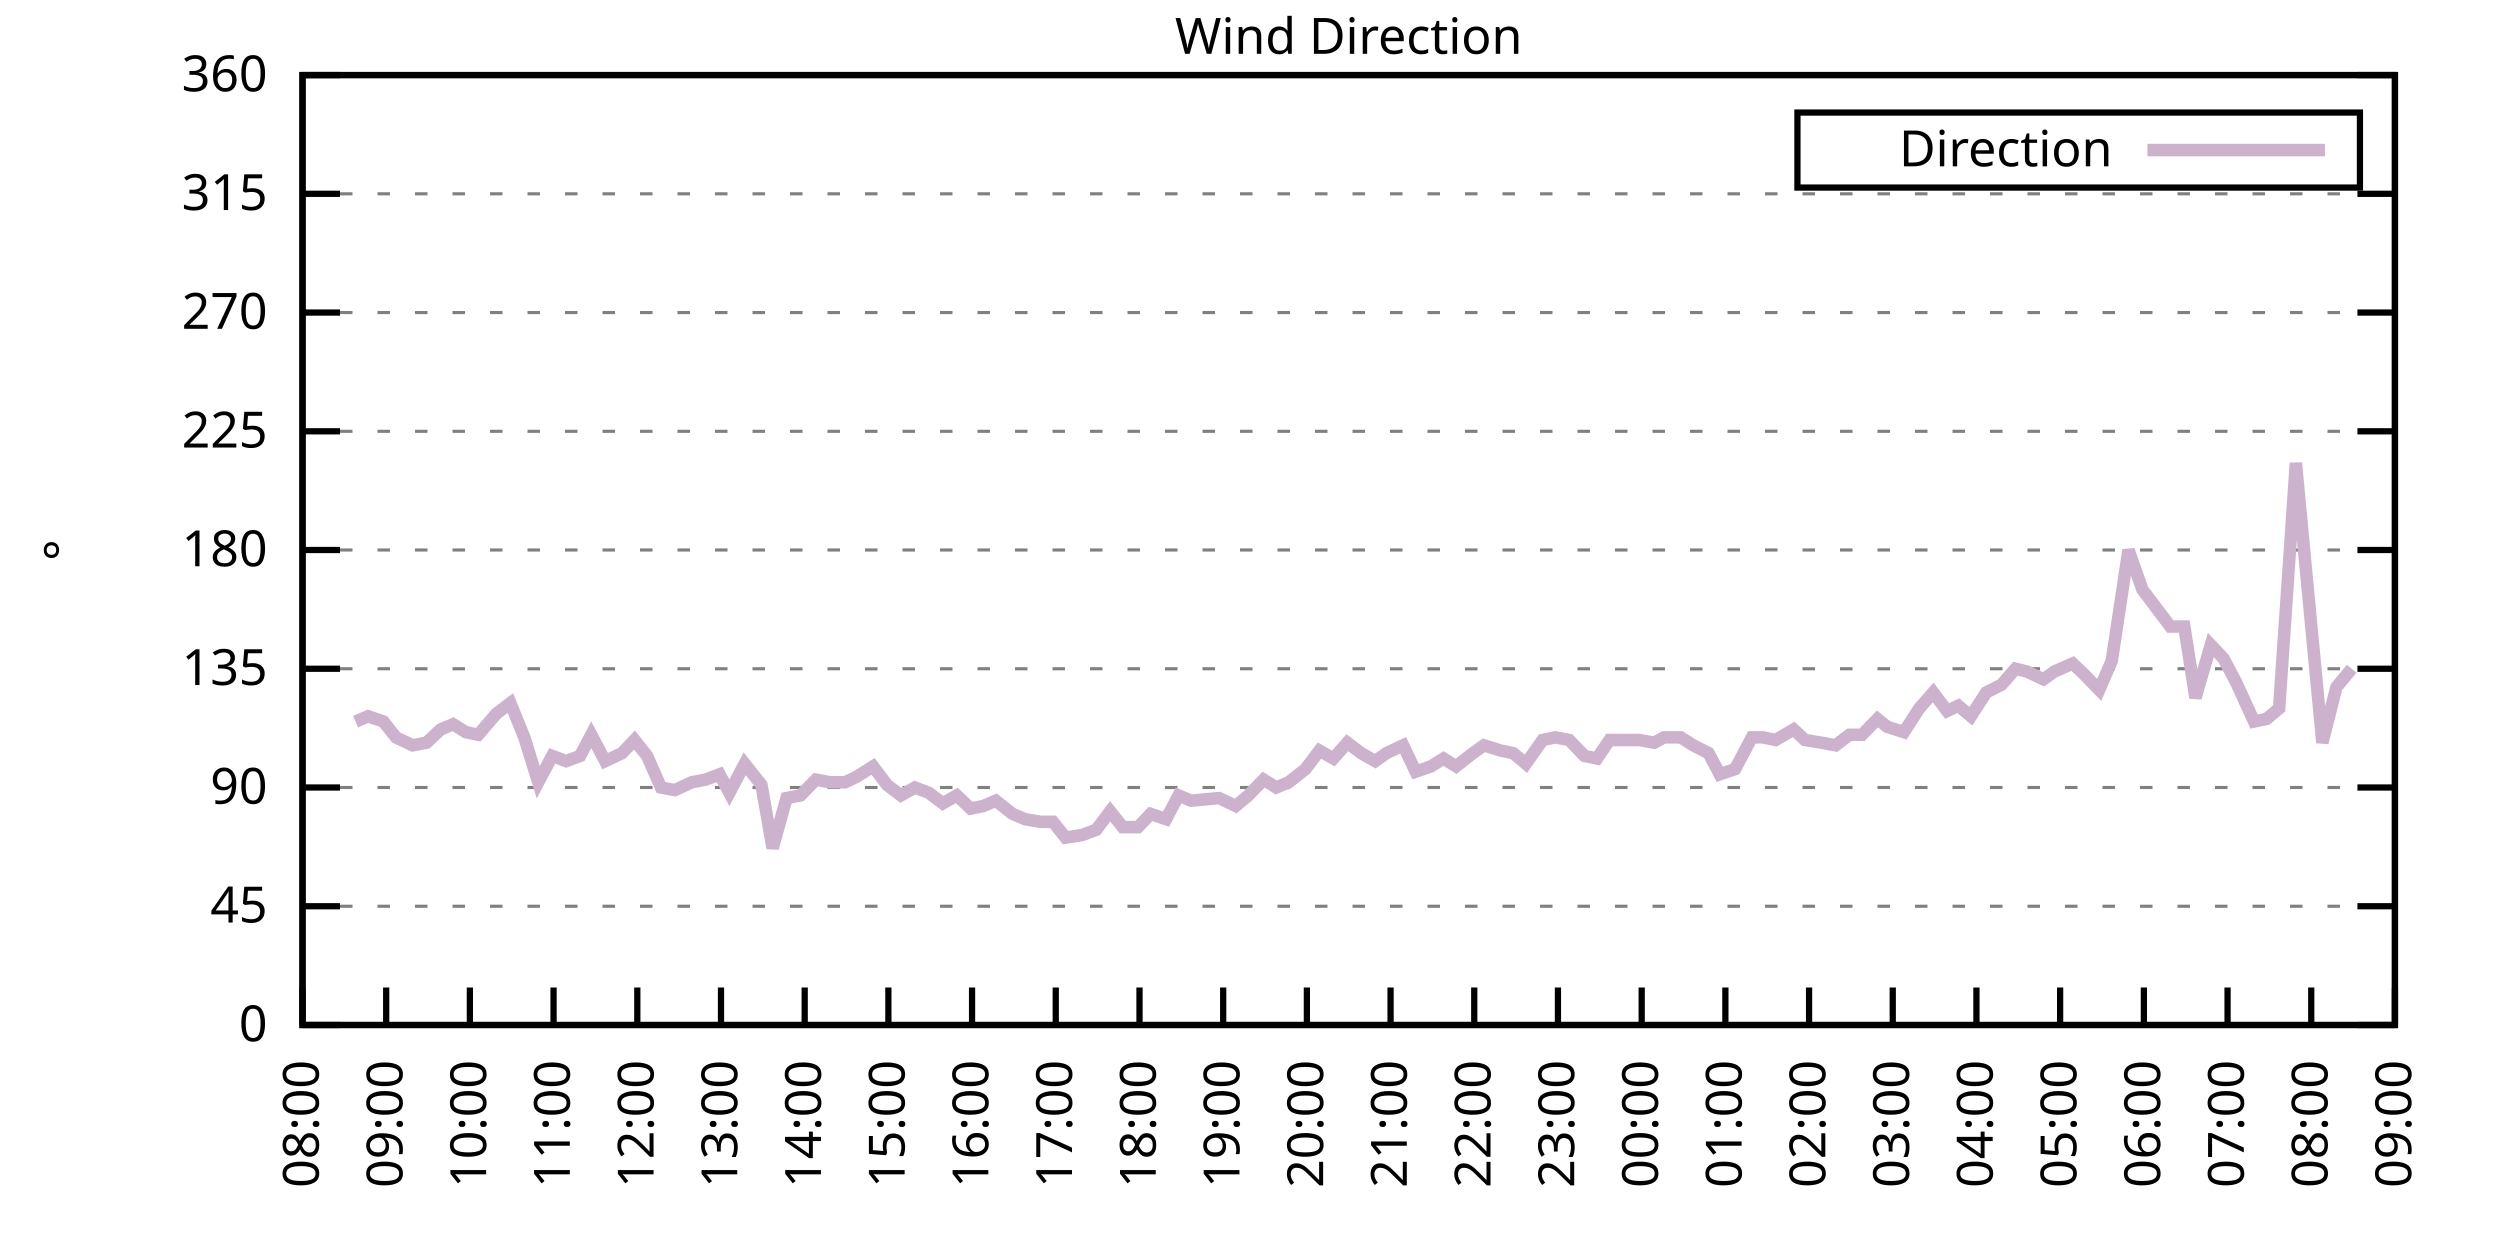
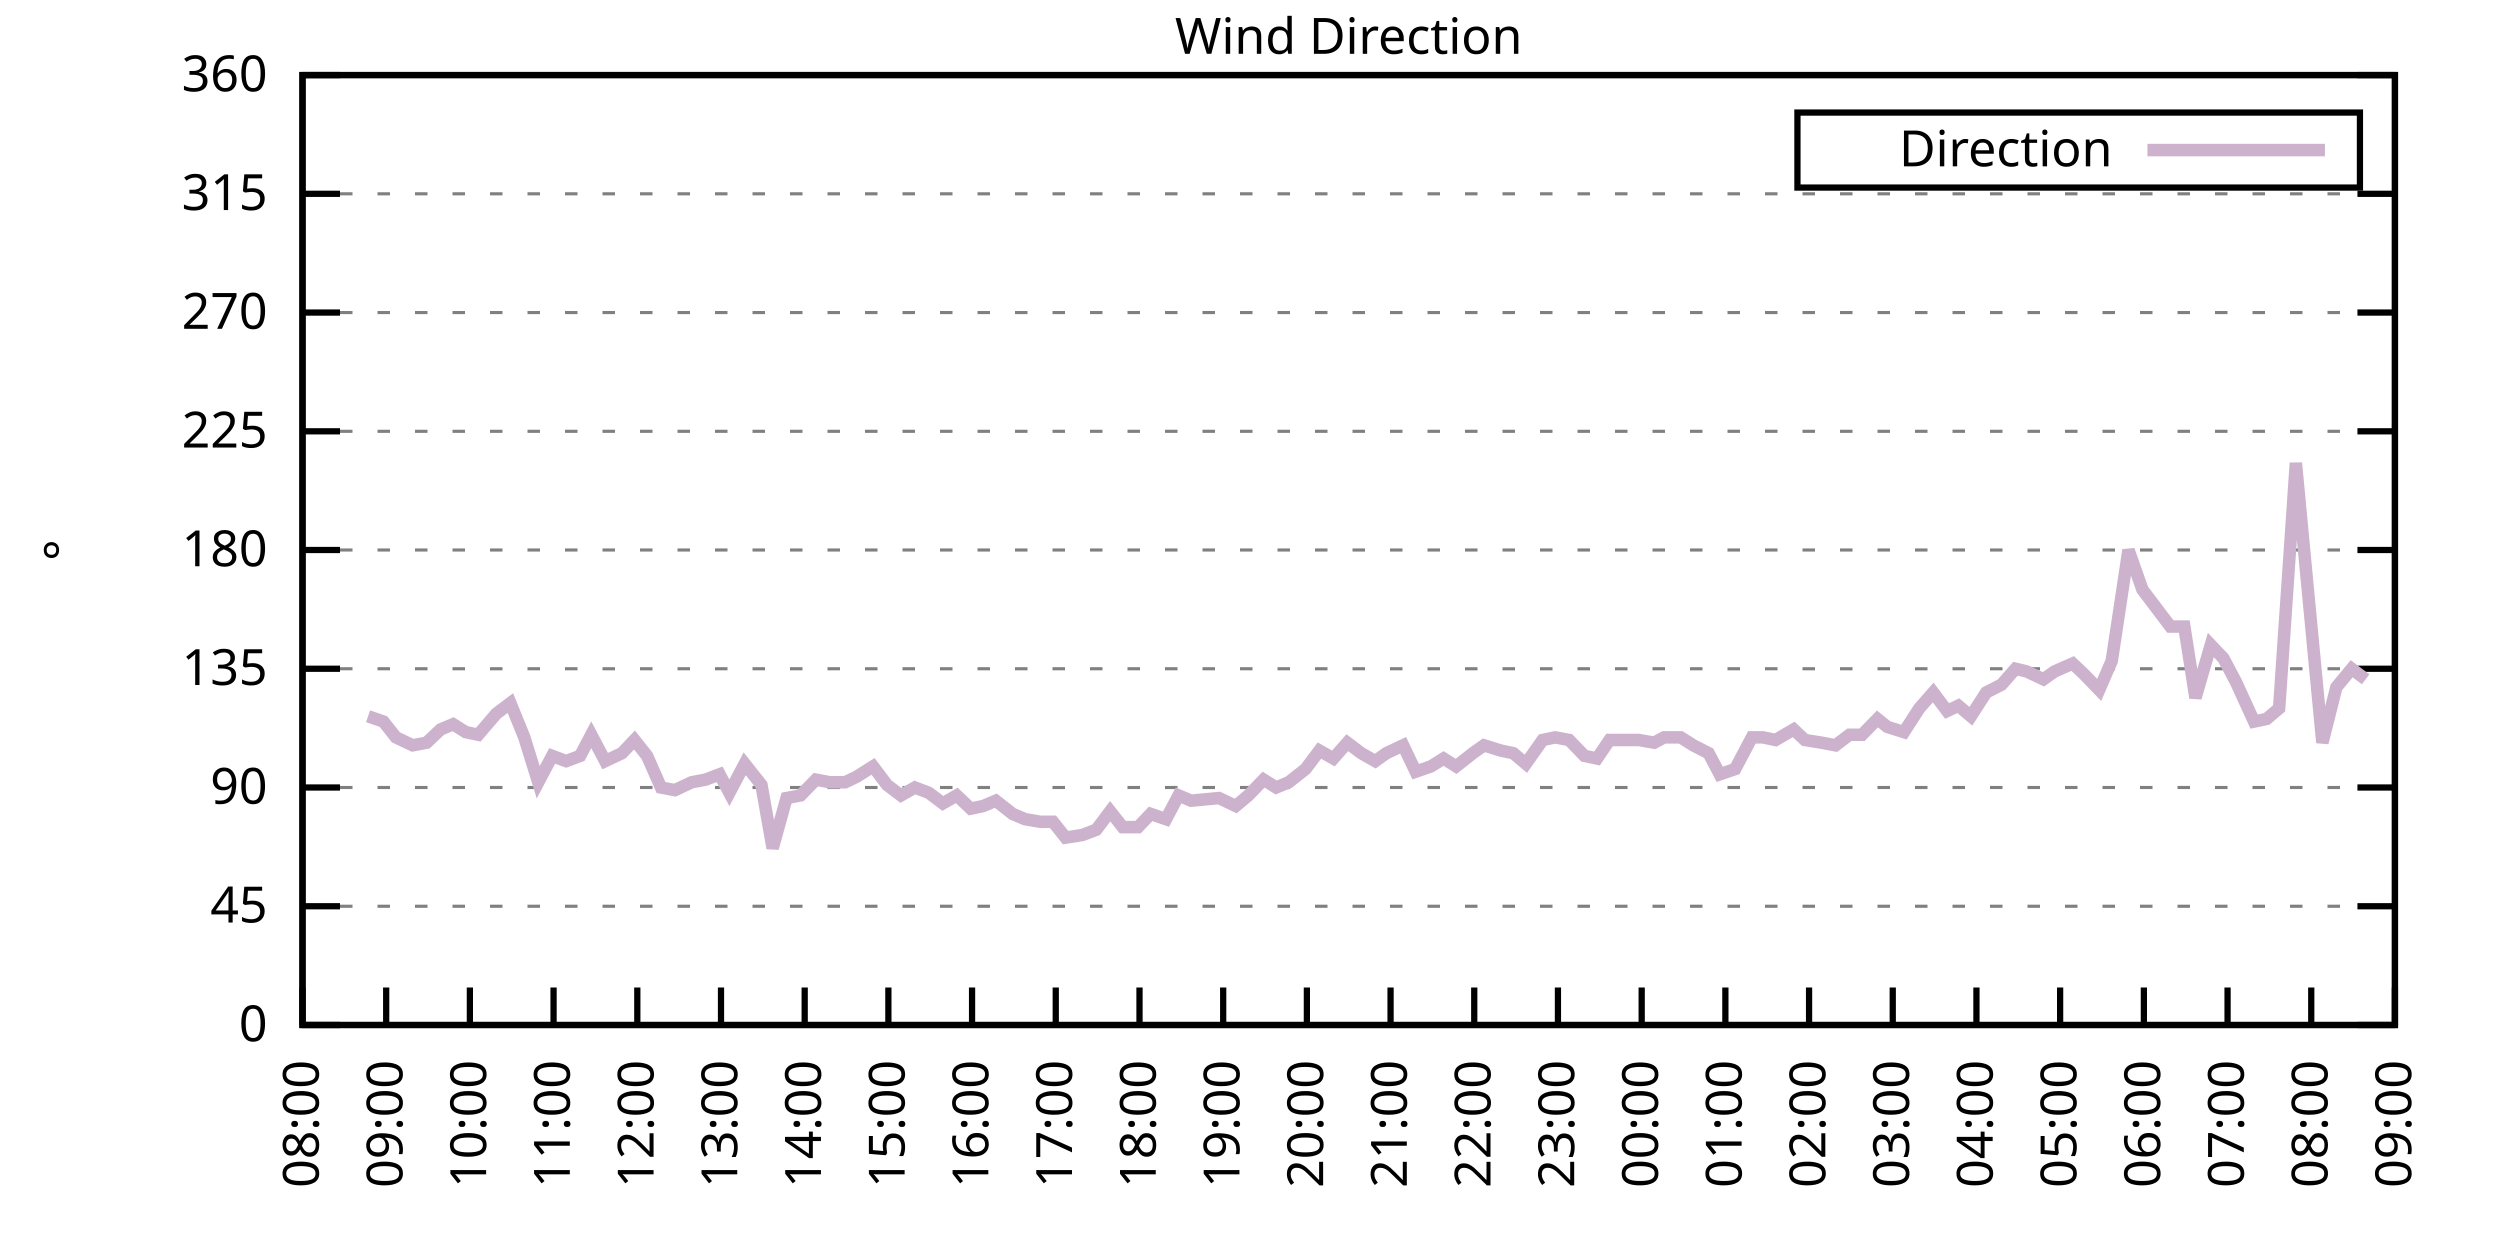
<svg xmlns="http://www.w3.org/2000/svg" xmlns:xlink="http://www.w3.org/1999/xlink" width="400" height="200" viewBox="0 0 400 200">
  <g id="gnuplot_canvas">
    <rect x="0" y="0" width="400" height="200" fill="none" />
    <defs>
      <circle id="gpDot" r="0.5" stroke-width="0.5" stroke="currentColor" />
      <path id="gpPt0" stroke-width="0.333" stroke="currentColor" d="M-1,0 h2 M0,-1 v2" />
      <path id="gpPt1" stroke-width="0.333" stroke="currentColor" d="M-1,-1 L1,1 M1,-1 L-1,1" />
      <path id="gpPt2" stroke-width="0.333" stroke="currentColor" d="M-1,0 L1,0 M0,-1 L0,1 M-1,-1 L1,1 M-1,1 L1,-1" />
      <rect id="gpPt3" stroke-width="0.333" stroke="currentColor" x="-1" y="-1" width="2" height="2" />
      <rect id="gpPt4" stroke-width="0.333" stroke="currentColor" fill="currentColor" x="-1" y="-1" width="2" height="2" />
      <circle id="gpPt5" stroke-width="0.333" stroke="currentColor" cx="0" cy="0" r="1" />
      <use xlink:href="#gpPt5" id="gpPt6" fill="currentColor" stroke="none" />
      <path id="gpPt7" stroke-width="0.333" stroke="currentColor" d="M0,-1.33 L-1.33,0.67 L1.33,0.67 z" />
      <use xlink:href="#gpPt7" id="gpPt8" fill="currentColor" stroke="none" />
      <use xlink:href="#gpPt7" id="gpPt9" stroke="currentColor" transform="rotate(180)" />
      <use xlink:href="#gpPt9" id="gpPt10" fill="currentColor" stroke="none" />
      <use xlink:href="#gpPt3" id="gpPt11" stroke="currentColor" transform="rotate(45)" />
      <use xlink:href="#gpPt11" id="gpPt12" fill="currentColor" stroke="none" />
      <path id="gpPt13" stroke-width="0.333" stroke="currentColor" d="M0,1.330 L1.265,0.411 L0.782,-1.067 L-0.782,-1.076 L-1.265,0.411 z" />
      <use xlink:href="#gpPt13" id="gpPt14" fill="currentColor" stroke="none" />
      <filter id="textbox" filterUnits="objectBoundingBox" x="0" y="0" height="1" width="1">
        <feFlood flood-color="white" flood-opacity="1" result="bgnd" />
        <feComposite in="SourceGraphic" in2="bgnd" operator="atop" />
      </filter>
      <filter id="greybox" filterUnits="objectBoundingBox" x="0" y="0" height="1" width="1">
        <feFlood flood-color="lightgrey" flood-opacity="1" result="grey" />
        <feComposite in="SourceGraphic" in2="grey" operator="atop" />
      </filter>
    </defs>
    <g fill="none" color="white" stroke="currentColor" stroke-width="1.00" stroke-linecap="butt" stroke-linejoin="miter">
</g>
    <g fill="none" color="black" stroke="currentColor" stroke-width="1.00" stroke-linecap="butt" stroke-linejoin="miter">
      <g stroke="none" shape-rendering="crispEdges">
        <polygon fill="rgb(255, 255, 255)" points="48.40,164.00 383.18,164.00 383.18,12.02 48.40,12.02 " />
      </g>
    </g>
    <g fill="none" color="black" stroke="currentColor" stroke-width="1.00" stroke-linecap="butt" stroke-linejoin="miter">
</g>
    <g fill="none" color="black" stroke="black" stroke-width="0.50" stroke-linecap="butt" stroke-linejoin="miter">
</g>
    <g fill="none" color="gray" stroke="currentColor" stroke-width="0.50" stroke-linecap="butt" stroke-linejoin="miter">
      <path stroke="gray" stroke-dasharray="2,4" class="gridline" d="M48.40,164.00 L383.19,164.00  " />
    </g>
    <g fill="none" color="gray" stroke="gray" stroke-width="1.00" stroke-linecap="butt" stroke-linejoin="miter">
</g>
    <g fill="none" color="black" stroke="currentColor" stroke-width="1.00" stroke-linecap="butt" stroke-linejoin="miter">
      <path stroke="black" d="M48.40,164.00 L54.40,164.00 M383.19,164.00 L377.19,164.00  " />
      <g transform="translate(42.80,166.60)" stroke="none" fill="black" font-family="Sans" font-size="8.00" text-anchor="end">
        <text>
          <tspan font-family="Sans"> 0</tspan>
        </text>
      </g>
    </g>
    <g fill="none" color="black" stroke="currentColor" stroke-width="1.00" stroke-linecap="butt" stroke-linejoin="miter">
</g>
    <g fill="none" color="black" stroke="black" stroke-width="0.50" stroke-linecap="butt" stroke-linejoin="miter">
</g>
    <g fill="none" color="gray" stroke="currentColor" stroke-width="0.50" stroke-linecap="butt" stroke-linejoin="miter">
      <path stroke="gray" stroke-dasharray="2,4" class="gridline" d="M48.40,145.00 L383.19,145.00  " />
    </g>
    <g fill="none" color="gray" stroke="gray" stroke-width="1.00" stroke-linecap="butt" stroke-linejoin="miter">
</g>
    <g fill="none" color="black" stroke="currentColor" stroke-width="1.00" stroke-linecap="butt" stroke-linejoin="miter">
      <path stroke="black" d="M48.40,145.00 L54.40,145.00 M383.19,145.00 L377.19,145.00  " />
      <g transform="translate(42.80,147.60)" stroke="none" fill="black" font-family="Sans" font-size="8.00" text-anchor="end">
        <text>
          <tspan font-family="Sans"> 45</tspan>
        </text>
      </g>
    </g>
    <g fill="none" color="black" stroke="currentColor" stroke-width="1.00" stroke-linecap="butt" stroke-linejoin="miter">
</g>
    <g fill="none" color="black" stroke="black" stroke-width="0.50" stroke-linecap="butt" stroke-linejoin="miter">
</g>
    <g fill="none" color="gray" stroke="currentColor" stroke-width="0.50" stroke-linecap="butt" stroke-linejoin="miter">
      <path stroke="gray" stroke-dasharray="2,4" class="gridline" d="M48.40,126.00 L383.19,126.00  " />
    </g>
    <g fill="none" color="gray" stroke="gray" stroke-width="1.00" stroke-linecap="butt" stroke-linejoin="miter">
</g>
    <g fill="none" color="black" stroke="currentColor" stroke-width="1.00" stroke-linecap="butt" stroke-linejoin="miter">
      <path stroke="black" d="M48.40,126.00 L54.40,126.00 M383.19,126.00 L377.19,126.00  " />
      <g transform="translate(42.80,128.60)" stroke="none" fill="black" font-family="Sans" font-size="8.00" text-anchor="end">
        <text>
          <tspan font-family="Sans"> 90</tspan>
        </text>
      </g>
    </g>
    <g fill="none" color="black" stroke="currentColor" stroke-width="1.00" stroke-linecap="butt" stroke-linejoin="miter">
</g>
    <g fill="none" color="black" stroke="black" stroke-width="0.50" stroke-linecap="butt" stroke-linejoin="miter">
</g>
    <g fill="none" color="gray" stroke="currentColor" stroke-width="0.50" stroke-linecap="butt" stroke-linejoin="miter">
      <path stroke="gray" stroke-dasharray="2,4" class="gridline" d="M48.40,107.00 L383.19,107.00  " />
    </g>
    <g fill="none" color="gray" stroke="gray" stroke-width="1.00" stroke-linecap="butt" stroke-linejoin="miter">
</g>
    <g fill="none" color="black" stroke="currentColor" stroke-width="1.00" stroke-linecap="butt" stroke-linejoin="miter">
      <path stroke="black" d="M48.40,107.00 L54.40,107.00 M383.19,107.00 L377.19,107.00  " />
      <g transform="translate(42.80,109.60)" stroke="none" fill="black" font-family="Sans" font-size="8.00" text-anchor="end">
        <text>
          <tspan font-family="Sans"> 135</tspan>
        </text>
      </g>
    </g>
    <g fill="none" color="black" stroke="currentColor" stroke-width="1.00" stroke-linecap="butt" stroke-linejoin="miter">
</g>
    <g fill="none" color="black" stroke="black" stroke-width="0.50" stroke-linecap="butt" stroke-linejoin="miter">
</g>
    <g fill="none" color="gray" stroke="currentColor" stroke-width="0.50" stroke-linecap="butt" stroke-linejoin="miter">
      <path stroke="gray" stroke-dasharray="2,4" class="gridline" d="M48.40,88.00 L383.19,88.00  " />
    </g>
    <g fill="none" color="gray" stroke="gray" stroke-width="1.00" stroke-linecap="butt" stroke-linejoin="miter">
</g>
    <g fill="none" color="black" stroke="currentColor" stroke-width="1.00" stroke-linecap="butt" stroke-linejoin="miter">
      <path stroke="black" d="M48.40,88.00 L54.40,88.00 M383.19,88.00 L377.19,88.00  " />
      <g transform="translate(42.80,90.60)" stroke="none" fill="black" font-family="Sans" font-size="8.00" text-anchor="end">
        <text>
          <tspan font-family="Sans"> 180</tspan>
        </text>
      </g>
    </g>
    <g fill="none" color="black" stroke="currentColor" stroke-width="1.00" stroke-linecap="butt" stroke-linejoin="miter">
</g>
    <g fill="none" color="black" stroke="black" stroke-width="0.50" stroke-linecap="butt" stroke-linejoin="miter">
</g>
    <g fill="none" color="gray" stroke="currentColor" stroke-width="0.50" stroke-linecap="butt" stroke-linejoin="miter">
      <path stroke="gray" stroke-dasharray="2,4" class="gridline" d="M48.40,69.01 L383.19,69.01  " />
    </g>
    <g fill="none" color="gray" stroke="gray" stroke-width="1.00" stroke-linecap="butt" stroke-linejoin="miter">
</g>
    <g fill="none" color="black" stroke="currentColor" stroke-width="1.00" stroke-linecap="butt" stroke-linejoin="miter">
      <path stroke="black" d="M48.40,69.01 L54.40,69.01 M383.19,69.01 L377.19,69.01  " />
      <g transform="translate(42.80,71.61)" stroke="none" fill="black" font-family="Sans" font-size="8.00" text-anchor="end">
        <text>
          <tspan font-family="Sans"> 225</tspan>
        </text>
      </g>
    </g>
    <g fill="none" color="black" stroke="currentColor" stroke-width="1.00" stroke-linecap="butt" stroke-linejoin="miter">
</g>
    <g fill="none" color="black" stroke="black" stroke-width="0.50" stroke-linecap="butt" stroke-linejoin="miter">
</g>
    <g fill="none" color="gray" stroke="currentColor" stroke-width="0.50" stroke-linecap="butt" stroke-linejoin="miter">
      <path stroke="gray" stroke-dasharray="2,4" class="gridline" d="M48.40,50.01 L383.19,50.01  " />
    </g>
    <g fill="none" color="gray" stroke="gray" stroke-width="1.00" stroke-linecap="butt" stroke-linejoin="miter">
</g>
    <g fill="none" color="black" stroke="currentColor" stroke-width="1.00" stroke-linecap="butt" stroke-linejoin="miter">
      <path stroke="black" d="M48.40,50.01 L54.40,50.01 M383.19,50.01 L377.19,50.01  " />
      <g transform="translate(42.80,52.61)" stroke="none" fill="black" font-family="Sans" font-size="8.00" text-anchor="end">
        <text>
          <tspan font-family="Sans"> 270</tspan>
        </text>
      </g>
    </g>
    <g fill="none" color="black" stroke="currentColor" stroke-width="1.00" stroke-linecap="butt" stroke-linejoin="miter">
</g>
    <g fill="none" color="black" stroke="black" stroke-width="0.50" stroke-linecap="butt" stroke-linejoin="miter">
</g>
    <g fill="none" color="gray" stroke="currentColor" stroke-width="0.50" stroke-linecap="butt" stroke-linejoin="miter">
      <path stroke="gray" stroke-dasharray="2,4" class="gridline" d="M48.40,31.01 L383.19,31.01  " />
    </g>
    <g fill="none" color="gray" stroke="gray" stroke-width="1.00" stroke-linecap="butt" stroke-linejoin="miter">
</g>
    <g fill="none" color="black" stroke="currentColor" stroke-width="1.00" stroke-linecap="butt" stroke-linejoin="miter">
      <path stroke="black" d="M48.40,31.01 L54.40,31.01 M383.19,31.01 L377.19,31.01  " />
      <g transform="translate(42.80,33.61)" stroke="none" fill="black" font-family="Sans" font-size="8.00" text-anchor="end">
        <text>
          <tspan font-family="Sans"> 315</tspan>
        </text>
      </g>
    </g>
    <g fill="none" color="black" stroke="currentColor" stroke-width="1.00" stroke-linecap="butt" stroke-linejoin="miter">
</g>
    <g fill="none" color="black" stroke="black" stroke-width="0.50" stroke-linecap="butt" stroke-linejoin="miter">
</g>
    <g fill="none" color="gray" stroke="currentColor" stroke-width="0.50" stroke-linecap="butt" stroke-linejoin="miter">
      <path stroke="gray" stroke-dasharray="2,4" class="gridline" d="M48.40,12.01 L383.19,12.01  " />
    </g>
    <g fill="none" color="gray" stroke="gray" stroke-width="1.00" stroke-linecap="butt" stroke-linejoin="miter">
</g>
    <g fill="none" color="black" stroke="currentColor" stroke-width="1.00" stroke-linecap="butt" stroke-linejoin="miter">
      <path stroke="black" d="M48.40,12.01 L54.40,12.01 M383.19,12.01 L377.19,12.01  " />
      <g transform="translate(42.80,14.61)" stroke="none" fill="black" font-family="Sans" font-size="8.00" text-anchor="end">
        <text>
          <tspan font-family="Sans"> 360</tspan>
        </text>
      </g>
    </g>
    <g fill="none" color="black" stroke="currentColor" stroke-width="1.00" stroke-linecap="butt" stroke-linejoin="miter">
      <path stroke="black" d="M48.40,164.00 L48.40,158.00  " />
      <g transform="translate(51.00,169.60) rotate(270.00)" stroke="none" fill="black" font-family="Sans" font-size="8.00" text-anchor="end">
        <text>
          <tspan font-family="Sans">08:00</tspan>
        </text>
      </g>
    </g>
    <g fill="none" color="black" stroke="currentColor" stroke-width="1.00" stroke-linecap="butt" stroke-linejoin="miter">
      <path stroke="black" d="M61.79,164.00 L61.79,158.00  " />
      <g transform="translate(64.39,169.60) rotate(270.00)" stroke="none" fill="black" font-family="Sans" font-size="8.00" text-anchor="end">
        <text>
          <tspan font-family="Sans">09:00</tspan>
        </text>
      </g>
    </g>
    <g fill="none" color="black" stroke="currentColor" stroke-width="1.00" stroke-linecap="butt" stroke-linejoin="miter">
      <path stroke="black" d="M75.18,164.00 L75.18,158.00  " />
      <g transform="translate(77.78,169.60) rotate(270.00)" stroke="none" fill="black" font-family="Sans" font-size="8.00" text-anchor="end">
        <text>
          <tspan font-family="Sans">10:00</tspan>
        </text>
      </g>
    </g>
    <g fill="none" color="black" stroke="currentColor" stroke-width="1.00" stroke-linecap="butt" stroke-linejoin="miter">
      <path stroke="black" d="M88.57,164.00 L88.57,158.00  " />
      <g transform="translate(91.17,169.60) rotate(270.00)" stroke="none" fill="black" font-family="Sans" font-size="8.00" text-anchor="end">
        <text>
          <tspan font-family="Sans">11:00</tspan>
        </text>
      </g>
    </g>
    <g fill="none" color="black" stroke="currentColor" stroke-width="1.00" stroke-linecap="butt" stroke-linejoin="miter">
      <path stroke="black" d="M101.97,164.00 L101.97,158.00  " />
      <g transform="translate(104.57,169.60) rotate(270.00)" stroke="none" fill="black" font-family="Sans" font-size="8.00" text-anchor="end">
        <text>
          <tspan font-family="Sans">12:00</tspan>
        </text>
      </g>
    </g>
    <g fill="none" color="black" stroke="currentColor" stroke-width="1.00" stroke-linecap="butt" stroke-linejoin="miter">
      <path stroke="black" d="M115.36,164.00 L115.36,158.00  " />
      <g transform="translate(117.96,169.60) rotate(270.00)" stroke="none" fill="black" font-family="Sans" font-size="8.00" text-anchor="end">
        <text>
          <tspan font-family="Sans">13:00</tspan>
        </text>
      </g>
    </g>
    <g fill="none" color="black" stroke="currentColor" stroke-width="1.00" stroke-linecap="butt" stroke-linejoin="miter">
      <path stroke="black" d="M128.75,164.00 L128.75,158.00  " />
      <g transform="translate(131.35,169.60) rotate(270.00)" stroke="none" fill="black" font-family="Sans" font-size="8.00" text-anchor="end">
        <text>
          <tspan font-family="Sans">14:00</tspan>
        </text>
      </g>
    </g>
    <g fill="none" color="black" stroke="currentColor" stroke-width="1.00" stroke-linecap="butt" stroke-linejoin="miter">
      <path stroke="black" d="M142.14,164.00 L142.14,158.00  " />
      <g transform="translate(144.74,169.60) rotate(270.00)" stroke="none" fill="black" font-family="Sans" font-size="8.00" text-anchor="end">
        <text>
          <tspan font-family="Sans">15:00</tspan>
        </text>
      </g>
    </g>
    <g fill="none" color="black" stroke="currentColor" stroke-width="1.00" stroke-linecap="butt" stroke-linejoin="miter">
      <path stroke="black" d="M155.53,164.00 L155.53,158.00  " />
      <g transform="translate(158.13,169.60) rotate(270.00)" stroke="none" fill="black" font-family="Sans" font-size="8.00" text-anchor="end">
        <text>
          <tspan font-family="Sans">16:00</tspan>
        </text>
      </g>
    </g>
    <g fill="none" color="black" stroke="currentColor" stroke-width="1.00" stroke-linecap="butt" stroke-linejoin="miter">
      <path stroke="black" d="M168.92,164.00 L168.92,158.00  " />
      <g transform="translate(171.52,169.60) rotate(270.00)" stroke="none" fill="black" font-family="Sans" font-size="8.00" text-anchor="end">
        <text>
          <tspan font-family="Sans">17:00</tspan>
        </text>
      </g>
    </g>
    <g fill="none" color="black" stroke="currentColor" stroke-width="1.00" stroke-linecap="butt" stroke-linejoin="miter">
      <path stroke="black" d="M182.32,164.00 L182.32,158.00  " />
      <g transform="translate(184.92,169.60) rotate(270.00)" stroke="none" fill="black" font-family="Sans" font-size="8.00" text-anchor="end">
        <text>
          <tspan font-family="Sans">18:00</tspan>
        </text>
      </g>
    </g>
    <g fill="none" color="black" stroke="currentColor" stroke-width="1.00" stroke-linecap="butt" stroke-linejoin="miter">
      <path stroke="black" d="M195.71,164.00 L195.71,158.00  " />
      <g transform="translate(198.31,169.60) rotate(270.00)" stroke="none" fill="black" font-family="Sans" font-size="8.00" text-anchor="end">
        <text>
          <tspan font-family="Sans">19:00</tspan>
        </text>
      </g>
    </g>
    <g fill="none" color="black" stroke="currentColor" stroke-width="1.00" stroke-linecap="butt" stroke-linejoin="miter">
      <path stroke="black" d="M209.10,164.00 L209.10,158.00  " />
      <g transform="translate(211.70,169.60) rotate(270.00)" stroke="none" fill="black" font-family="Sans" font-size="8.00" text-anchor="end">
        <text>
          <tspan font-family="Sans">20:00</tspan>
        </text>
      </g>
    </g>
    <g fill="none" color="black" stroke="currentColor" stroke-width="1.00" stroke-linecap="butt" stroke-linejoin="miter">
      <path stroke="black" d="M222.49,164.00 L222.49,158.00  " />
      <g transform="translate(225.09,169.60) rotate(270.00)" stroke="none" fill="black" font-family="Sans" font-size="8.00" text-anchor="end">
        <text>
          <tspan font-family="Sans">21:00</tspan>
        </text>
      </g>
    </g>
    <g fill="none" color="black" stroke="currentColor" stroke-width="1.00" stroke-linecap="butt" stroke-linejoin="miter">
      <path stroke="black" d="M235.88,164.00 L235.88,158.00  " />
      <g transform="translate(238.48,169.60) rotate(270.00)" stroke="none" fill="black" font-family="Sans" font-size="8.00" text-anchor="end">
        <text>
          <tspan font-family="Sans">22:00</tspan>
        </text>
      </g>
    </g>
    <g fill="none" color="black" stroke="currentColor" stroke-width="1.00" stroke-linecap="butt" stroke-linejoin="miter">
      <path stroke="black" d="M249.27,164.00 L249.27,158.00  " />
      <g transform="translate(251.87,169.60) rotate(270.00)" stroke="none" fill="black" font-family="Sans" font-size="8.00" text-anchor="end">
        <text>
          <tspan font-family="Sans">23:00</tspan>
        </text>
      </g>
    </g>
    <g fill="none" color="black" stroke="currentColor" stroke-width="1.00" stroke-linecap="butt" stroke-linejoin="miter">
      <path stroke="black" d="M262.67,164.00 L262.67,158.00  " />
      <g transform="translate(265.27,169.60) rotate(270.00)" stroke="none" fill="black" font-family="Sans" font-size="8.00" text-anchor="end">
        <text>
          <tspan font-family="Sans">00:00</tspan>
        </text>
      </g>
    </g>
    <g fill="none" color="black" stroke="currentColor" stroke-width="1.00" stroke-linecap="butt" stroke-linejoin="miter">
      <path stroke="black" d="M276.06,164.00 L276.06,158.00  " />
      <g transform="translate(278.66,169.60) rotate(270.00)" stroke="none" fill="black" font-family="Sans" font-size="8.00" text-anchor="end">
        <text>
          <tspan font-family="Sans">01:00</tspan>
        </text>
      </g>
    </g>
    <g fill="none" color="black" stroke="currentColor" stroke-width="1.00" stroke-linecap="butt" stroke-linejoin="miter">
      <path stroke="black" d="M289.45,164.00 L289.45,158.00  " />
      <g transform="translate(292.05,169.60) rotate(270.00)" stroke="none" fill="black" font-family="Sans" font-size="8.00" text-anchor="end">
        <text>
          <tspan font-family="Sans">02:00</tspan>
        </text>
      </g>
    </g>
    <g fill="none" color="black" stroke="currentColor" stroke-width="1.00" stroke-linecap="butt" stroke-linejoin="miter">
      <path stroke="black" d="M302.84,164.00 L302.84,158.00  " />
      <g transform="translate(305.44,169.60) rotate(270.00)" stroke="none" fill="black" font-family="Sans" font-size="8.00" text-anchor="end">
        <text>
          <tspan font-family="Sans">03:00</tspan>
        </text>
      </g>
    </g>
    <g fill="none" color="black" stroke="currentColor" stroke-width="1.00" stroke-linecap="butt" stroke-linejoin="miter">
      <path stroke="black" d="M316.23,164.00 L316.23,158.00  " />
      <g transform="translate(318.83,169.60) rotate(270.00)" stroke="none" fill="black" font-family="Sans" font-size="8.00" text-anchor="end">
        <text>
          <tspan font-family="Sans">04:00</tspan>
        </text>
      </g>
    </g>
    <g fill="none" color="black" stroke="currentColor" stroke-width="1.00" stroke-linecap="butt" stroke-linejoin="miter">
      <path stroke="black" d="M329.62,164.00 L329.62,158.00  " />
      <g transform="translate(332.22,169.60) rotate(270.00)" stroke="none" fill="black" font-family="Sans" font-size="8.00" text-anchor="end">
        <text>
          <tspan font-family="Sans">05:00</tspan>
        </text>
      </g>
    </g>
    <g fill="none" color="black" stroke="currentColor" stroke-width="1.00" stroke-linecap="butt" stroke-linejoin="miter">
      <path stroke="black" d="M343.02,164.00 L343.02,158.00  " />
      <g transform="translate(345.62,169.60) rotate(270.00)" stroke="none" fill="black" font-family="Sans" font-size="8.00" text-anchor="end">
        <text>
          <tspan font-family="Sans">06:00</tspan>
        </text>
      </g>
    </g>
    <g fill="none" color="black" stroke="currentColor" stroke-width="1.00" stroke-linecap="butt" stroke-linejoin="miter">
      <path stroke="black" d="M356.41,164.00 L356.41,158.00  " />
      <g transform="translate(359.01,169.60) rotate(270.00)" stroke="none" fill="black" font-family="Sans" font-size="8.00" text-anchor="end">
        <text>
          <tspan font-family="Sans">07:00</tspan>
        </text>
      </g>
    </g>
    <g fill="none" color="black" stroke="currentColor" stroke-width="1.00" stroke-linecap="butt" stroke-linejoin="miter">
      <path stroke="black" d="M369.80,164.00 L369.80,158.00  " />
      <g transform="translate(372.40,169.60) rotate(270.00)" stroke="none" fill="black" font-family="Sans" font-size="8.00" text-anchor="end">
        <text>
          <tspan font-family="Sans">08:00</tspan>
        </text>
      </g>
    </g>
    <g fill="none" color="black" stroke="currentColor" stroke-width="1.00" stroke-linecap="butt" stroke-linejoin="miter">
      <path stroke="black" d="M383.19,164.00 L383.19,158.00  " />
      <g transform="translate(385.79,169.60) rotate(270.00)" stroke="none" fill="black" font-family="Sans" font-size="8.00" text-anchor="end">
        <text>
          <tspan font-family="Sans">09:00</tspan>
        </text>
      </g>
    </g>
    <g fill="none" color="black" stroke="currentColor" stroke-width="1.00" stroke-linecap="butt" stroke-linejoin="miter">
</g>
    <g fill="none" color="black" stroke="currentColor" stroke-width="1.00" stroke-linecap="butt" stroke-linejoin="miter">
      <path stroke="black" d="M48.40,12.01 L48.40,164.00 L383.19,164.00 L383.19,12.01 L48.40,12.01 Z  " />
    </g>
    <g fill="none" color="black" stroke="currentColor" stroke-width="1.00" stroke-linecap="butt" stroke-linejoin="miter">
</g>
    <g fill="none" color="black" stroke="currentColor" stroke-width="1.00" stroke-linecap="butt" stroke-linejoin="miter">
      <path stroke="black" d="M287.59,30.01 L287.59,18.01 L377.59,18.01 L377.59,30.01 L287.59,30.01 Z  " />
    </g>
    <g id="Wind_direction_plot_1">
      <g fill="none" color="white" stroke="black" stroke-width="2.00" stroke-linecap="butt" stroke-linejoin="miter">
</g>
      <g fill="none" color="black" stroke="currentColor" stroke-width="2.00" stroke-linecap="butt" stroke-linejoin="miter">
        <g transform="translate(337.99,26.61)" stroke="none" fill="black" font-family="Sans" font-size="8.00" text-anchor="end">
          <text>
            <tspan font-family="Sans">Direction</tspan>
          </text>
        </g>
      </g>
      <g fill="none" color="black" stroke="currentColor" stroke-width="2.00" stroke-linecap="butt" stroke-linejoin="miter">
-         <path stroke="rgb(204, 178, 204)" d="M343.59,24.01 L371.99,24.01 M56.88,115.45 L58.89,114.60 L61.35,115.45 L63.35,117.98 L66.03,119.25 L68.26,118.83   L70.50,116.71 L72.50,115.87 L74.51,117.14 L76.52,117.56 L79.42,114.18 L81.66,112.49 L83.89,117.98 L86.12,125.16   L88.35,120.94 L90.58,121.78 L92.82,120.94 L94.60,117.56 L96.83,121.78 L99.51,120.51 L101.52,118.40 L103.53,120.94   L105.76,126.00 L107.99,126.42 L110.67,125.16 L112.90,124.74 L115.13,123.89 L116.70,126.85 L119.15,122.20 L121.83,125.58   L123.62,135.71 L125.85,127.69 L128.08,127.27 L130.54,124.74 L132.77,125.16 L135.22,125.16 L137.01,124.31 L139.69,122.62   L141.92,125.58 L144.15,127.27 L146.38,126.00 L148.61,126.85 L150.85,128.54 L153.08,127.27 L155.31,129.38 L157.32,128.96   L159.33,128.11 L162.01,130.22 L164.01,131.07 L166.47,131.49 L168.48,131.49 L170.49,134.02 L173.17,133.60 L175.40,132.76   L177.63,129.80 L179.64,132.34 L182.09,132.34 L184.10,130.22 L186.56,131.07 L188.57,127.27 L190.57,128.11 L195.04,127.69   L197.72,128.96 L199.73,127.27 L202.18,124.74 L204.19,126.00 L206.20,125.16 L208.88,123.05 L211.11,120.09 L213.34,121.36   L215.57,118.83 L217.80,120.51 L220.04,121.78 L221.82,120.51 L224.50,119.25 L226.51,123.47 L228.96,122.62 L230.97,121.36   L232.98,122.62 L235.66,120.51 L237.44,119.25 L240.12,120.09 L242.13,120.51 L244.14,122.20 L246.82,118.40 L248.83,117.98   L251.06,118.40 L253.51,120.94 L255.52,121.36 L257.53,118.40 L260.21,118.40 L262.22,118.40 L264.67,118.83 L266.24,117.98   L268.92,117.98 L270.92,119.25 L273.38,120.51 L275.16,123.89 L277.62,123.05 L280.30,117.98 L282.08,117.98 L284.09,118.40   L286.99,116.71 L288.78,118.40 L291.46,118.83 L293.69,119.25 L295.92,117.56 L297.93,117.56 L300.39,115.03 L301.95,116.29   L304.63,117.14 L307.08,113.34 L309.31,110.80 L311.54,113.76 L313.33,112.91 L315.34,114.60 L317.79,110.80 L320.25,109.54   L322.48,107.00 L324.27,107.43 L326.95,108.69 L328.73,107.43 L331.63,106.16 L333.42,107.85 L335.87,110.38 L337.88,105.74   L340.56,88.00 L342.79,94.34 L347.26,100.25 L349.49,100.25 L351.27,111.65 L353.73,103.20 L355.74,105.31 L357.75,109.11   L360.65,115.45 L362.66,115.03 L364.66,113.34 L367.34,74.07 L369.13,93.07 L371.58,118.83 L373.82,109.96 L376.27,107.00    " />
+         <path stroke="rgb(204, 178, 204)" d="M343.59,24.01 L371.99,24.01 M58.89,114.60 L61.35,115.45 L63.35,117.98 L66.03,119.25 L68.26,118.83 L70.50,116.71   L72.50,115.87 L74.51,117.14 L76.52,117.56 L79.42,114.18 L81.66,112.49 L83.89,117.98 L86.12,125.16 L88.35,120.94   L90.58,121.78 L92.82,120.94 L94.60,117.56 L96.83,121.78 L99.51,120.51 L101.52,118.40 L103.53,120.94 L105.76,126.00   L107.99,126.42 L110.67,125.16 L112.90,124.74 L115.13,123.89 L116.70,126.85 L119.15,122.20 L121.83,125.58 L123.62,135.71   L125.85,127.69 L128.08,127.27 L130.54,124.74 L132.77,125.16 L135.22,125.16 L137.01,124.31 L139.69,122.62 L141.92,125.58   L144.15,127.27 L146.38,126.00 L148.61,126.85 L150.85,128.54 L153.08,127.27 L155.31,129.38 L157.32,128.96 L159.33,128.11   L162.01,130.22 L164.01,131.07 L166.47,131.49 L168.48,131.49 L170.49,134.02 L173.17,133.60 L175.40,132.76 L177.63,129.80   L179.64,132.34 L182.09,132.34 L184.10,130.22 L186.56,131.07 L188.57,127.27 L190.57,128.11 L195.04,127.69 L197.72,128.96   L199.73,127.27 L202.18,124.74 L204.19,126.00 L206.20,125.16 L208.88,123.05 L211.11,120.09 L213.34,121.36 L215.57,118.83   L217.80,120.51 L220.04,121.78 L221.82,120.51 L224.50,119.25 L226.51,123.47 L228.96,122.62 L230.97,121.36 L232.98,122.62   L235.66,120.51 L237.44,119.25 L240.12,120.09 L242.13,120.51 L244.14,122.20 L246.82,118.40 L248.83,117.98 L251.06,118.40   L253.51,120.94 L255.52,121.36 L257.53,118.40 L260.21,118.40 L262.22,118.40 L264.67,118.83 L266.24,117.98 L268.92,117.98   L270.92,119.25 L273.38,120.51 L275.16,123.89 L277.62,123.05 L280.30,117.98 L282.08,117.98 L284.09,118.40 L286.99,116.71   L288.78,118.40 L291.46,118.83 L293.69,119.25 L295.92,117.56 L297.93,117.56 L300.39,115.03 L301.95,116.29 L304.63,117.14   L307.08,113.34 L309.31,110.80 L311.54,113.76 L313.33,112.91 L315.34,114.60 L317.79,110.80 L320.25,109.54 L322.48,107.00   L324.27,107.43 L326.95,108.69 L328.73,107.43 L331.63,106.16 L333.42,107.85 L335.87,110.38 L337.88,105.74 L340.56,88.00   L342.79,94.34 L347.26,100.25 L349.49,100.25 L351.27,111.65 L353.73,103.20 L355.74,105.31 L357.75,109.11 L360.65,115.45   L362.66,115.03 L364.66,113.34 L367.34,74.07 L369.13,93.07 L371.58,118.83 L373.82,109.96 L376.27,107.00 L378.50,108.69    " />
      </g>
    </g>
    <g fill="none" color="black" stroke="currentColor" stroke-width="2.00" stroke-linecap="butt" stroke-linejoin="miter">
</g>
    <g fill="none" color="black" stroke="black" stroke-width="1.00" stroke-linecap="butt" stroke-linejoin="miter">
</g>
    <g fill="none" color="black" stroke="currentColor" stroke-width="1.00" stroke-linecap="butt" stroke-linejoin="miter">
      <path stroke="black" d="M48.40,12.01 L48.40,164.00 L383.19,164.00 L383.19,12.01 L48.40,12.01 Z  " />
      <g transform="translate(12.80,88.01) rotate(270.00)" stroke="none" fill="black" font-family="Sans" font-size="8.00" text-anchor="middle">
        <text>
          <tspan font-family="Sans">°</tspan>
        </text>
      </g>
    </g>
    <g fill="none" color="black" stroke="currentColor" stroke-width="1.00" stroke-linecap="butt" stroke-linejoin="miter">
</g>
    <g fill="none" color="black" stroke="currentColor" stroke-width="1.00" stroke-linecap="butt" stroke-linejoin="miter">
      <g transform="translate(215.79,8.61)" stroke="none" fill="black" font-family="Sans" font-size="8.00" text-anchor="middle">
        <text>
          <tspan font-family="Sans">Wind Direction</tspan>
        </text>
      </g>
    </g>
    <g fill="none" color="black" stroke="currentColor" stroke-width="1.00" stroke-linecap="butt" stroke-linejoin="miter">
</g>
  </g>
</svg>
